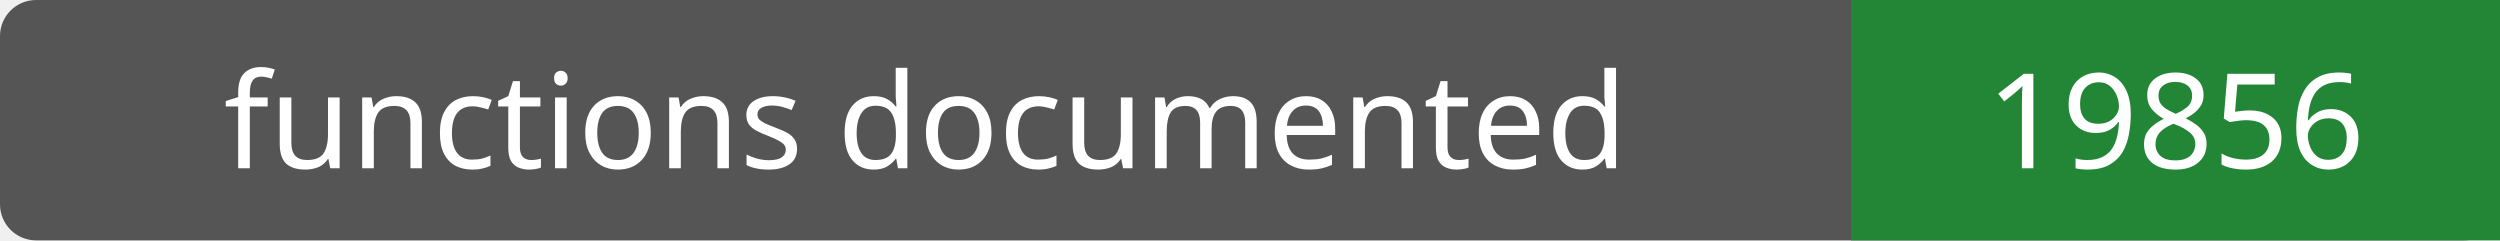
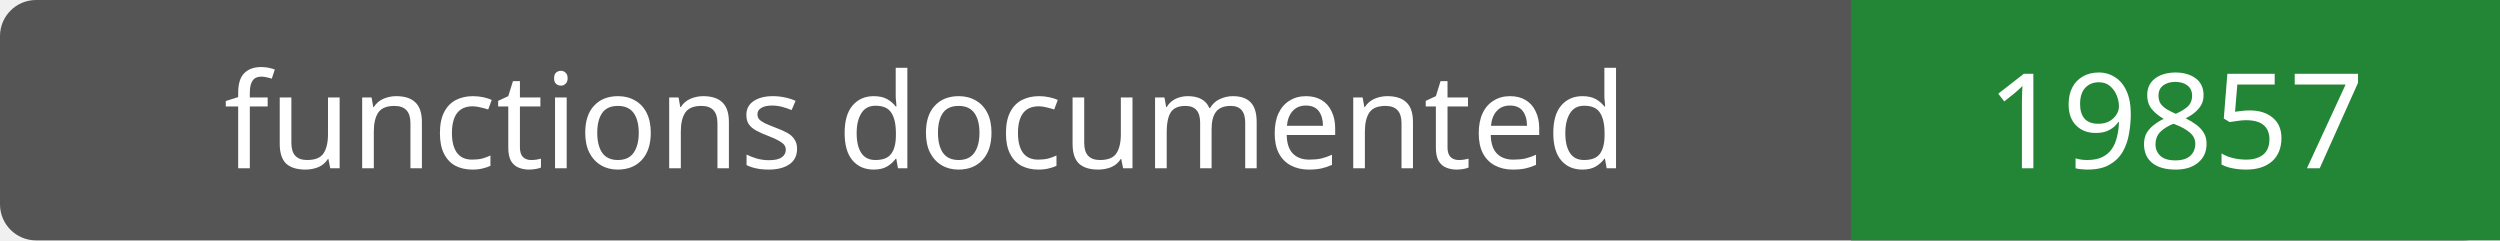
- <svg xmlns="http://www.w3.org/2000/svg" width="208" height="20" role="img" aria-label="functions documented: 19856">
+ <svg xmlns="http://www.w3.org/2000/svg" width="208" height="20" role="img" aria-label="functions documented: 19857">
  <rect width="208" height="20" rx="3" fill="#555" />
  <path fill="#238636" d="M154 0h54v20H154z" />
  <g fill="#fff" text-anchor="middle" font-family="Verdana,sans-serif" font-size="11">
    <text x="77.0" y="14">functions documented</text>
-     <text x="181.0" y="14">19856</text>
+     <text x="181.0" y="14">19857</text>
  </g>
</svg>
